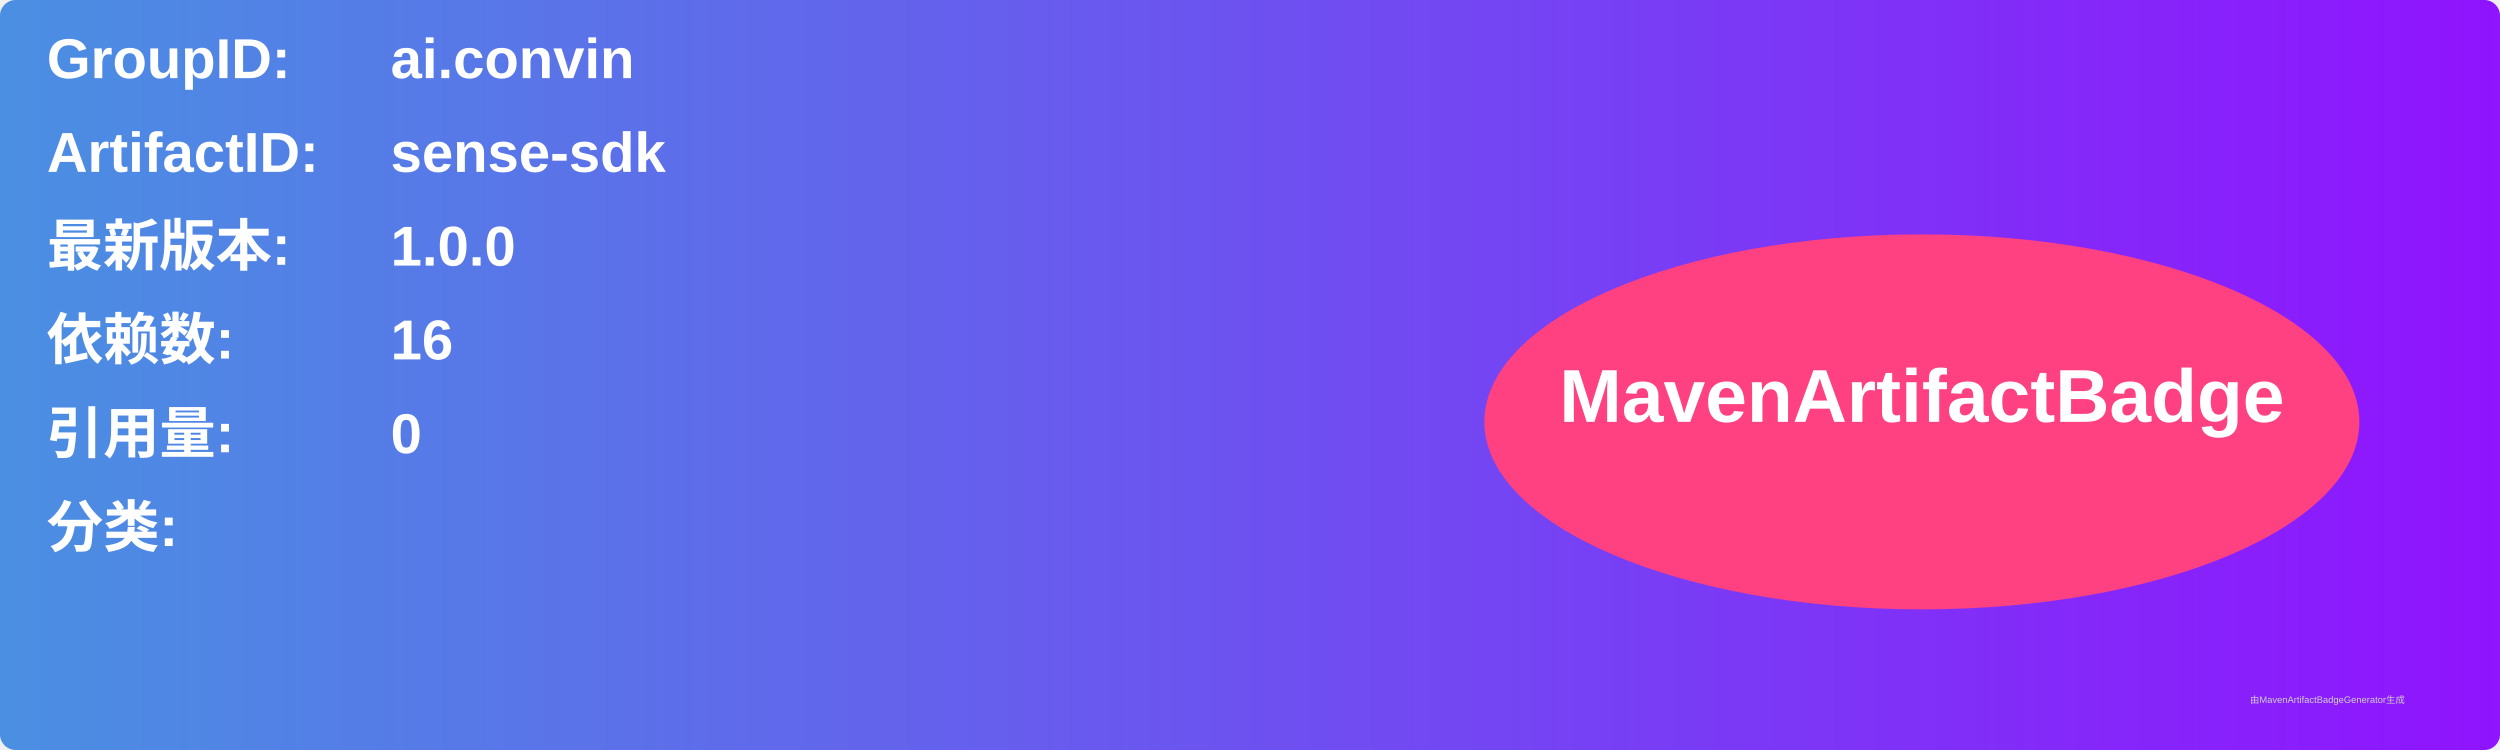
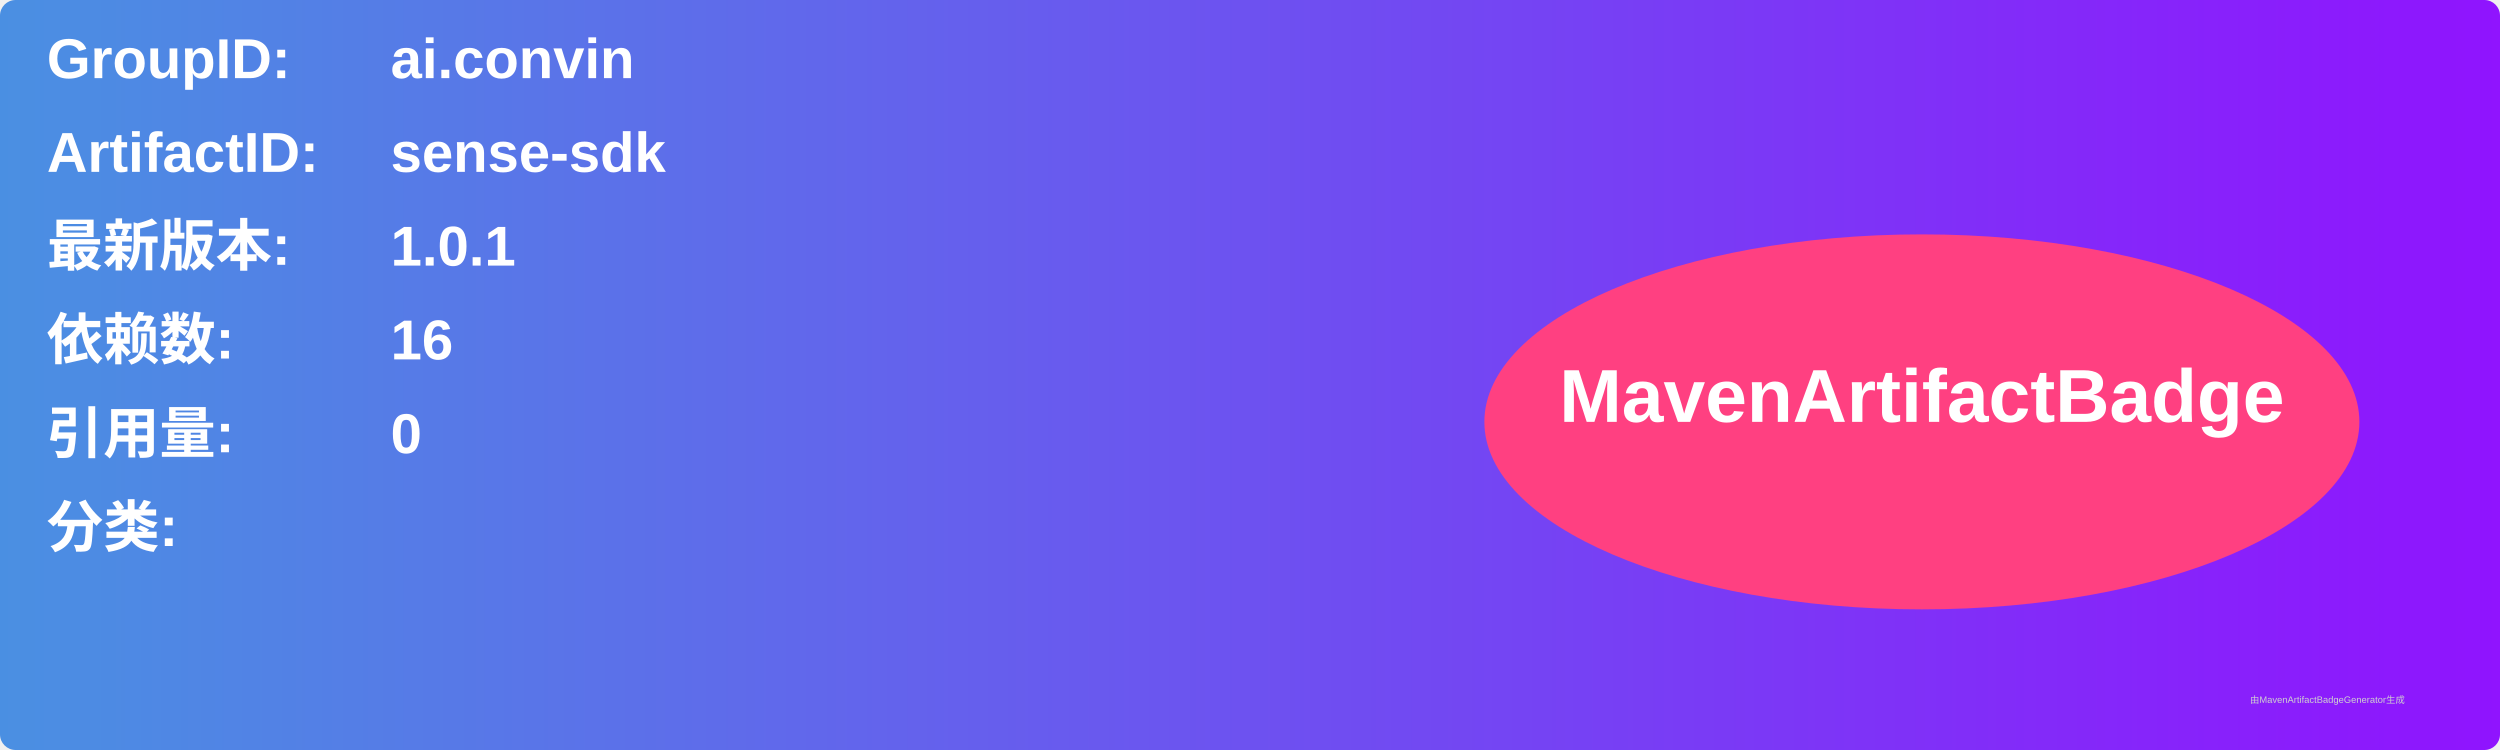
<svg xmlns="http://www.w3.org/2000/svg" width="800" height="240" viewBox="0 0 800 240">
  <linearGradient id="grad" x1="0%" y1="0%" x2="100%" y2="0%">
    <stop offset="0%" stop-color="#4a90e2" />
    <stop offset="100%" stop-color="#9013fe" />
  </linearGradient>
  <rect width="100%" height="100%" rx="5" ry="5" fill="url(#grad)" />
  <g transform="translate(15, 15)">
    <text x="0" y="10" font-family="Arial" font-size="18" fill="white" font-weight="bold" width="260">GroupID:</text>
    <text x="110" y="10" font-family="Arial" font-size="18" fill="white" font-weight="bold" width="460">ai.convin</text>
    <text x="0" y="40" font-family="Arial" font-size="18" fill="white" font-weight="bold" width="260">ArtifactID:</text>
    <text x="110" y="40" font-family="Arial" font-size="18" fill="white" font-weight="bold" width="460">sense-sdk</text>
    <text x="0" y="70" font-family="Arial" font-size="18" fill="white" font-weight="bold">最新版本:</text>
    <text x="110" y="70" font-family="Arial" font-size="18" fill="white" font-weight="bold">
-       <tspan font-weight="bold">1.0.0</tspan>
+       <tspan font-weight="bold">1.0.1</tspan>
    </text>
    <text x="0" y="100" font-family="Arial" font-size="18" fill="white" font-weight="bold">依赖数: </text>
    <text x="110" y="100" font-family="Arial" font-size="18" fill="white">
      <tspan font-weight="bold">16</tspan>
    </text>
    <text x="0" y="130" font-family="Arial" font-size="18" fill="white" font-weight="bold">引用量: </text>
    <text x="110" y="130" font-family="Arial" font-size="18" fill="white">
      <tspan font-weight="bold">0</tspan>
    </text>
    <text x="0" y="160" font-family="Arial" font-size="18" fill="white" font-weight="bold">分类:</text>
    <text x="10" y="190" font-family="Arial" font-size="10" fill="white">
      <tspan font-weight="bold" />
    </text>
    <ellipse cx="600" cy="120" rx="140" ry="60" fill="#ff4081" />
    <text x="600" y="120" text-anchor="middle" font-family="Arial" font-size="24" fill="white" font-weight="bold">MavenArtifactBadge</text>
  </g>
  <text x="720" y="225" font-family="Arial" font-size="3" fill="#d0d0d0">由MavenArtifactBadgeGenerator生成</text>
</svg>
